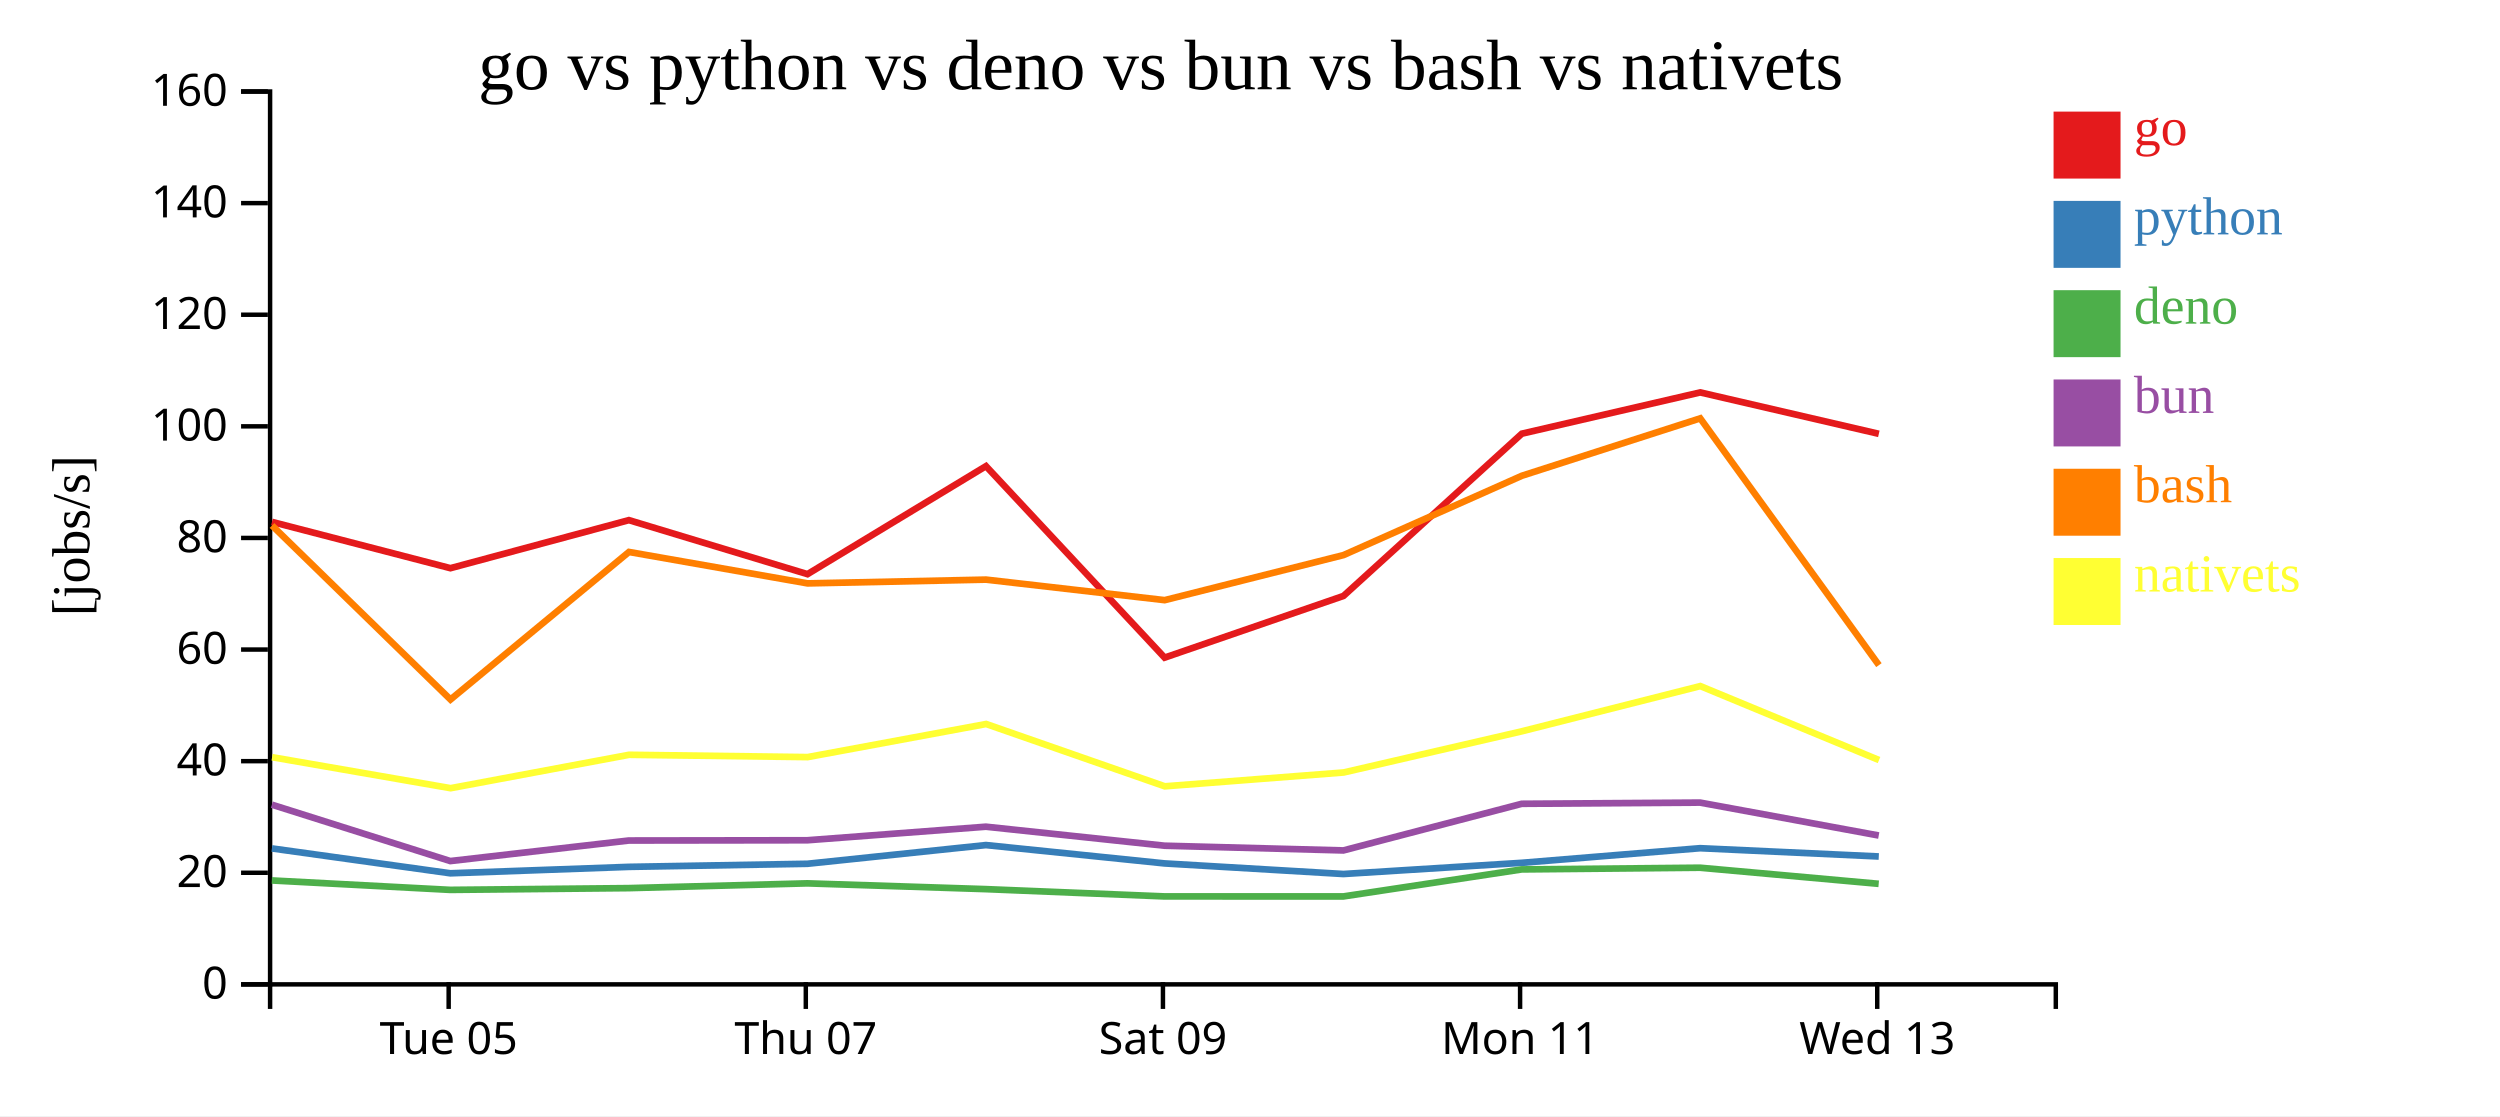
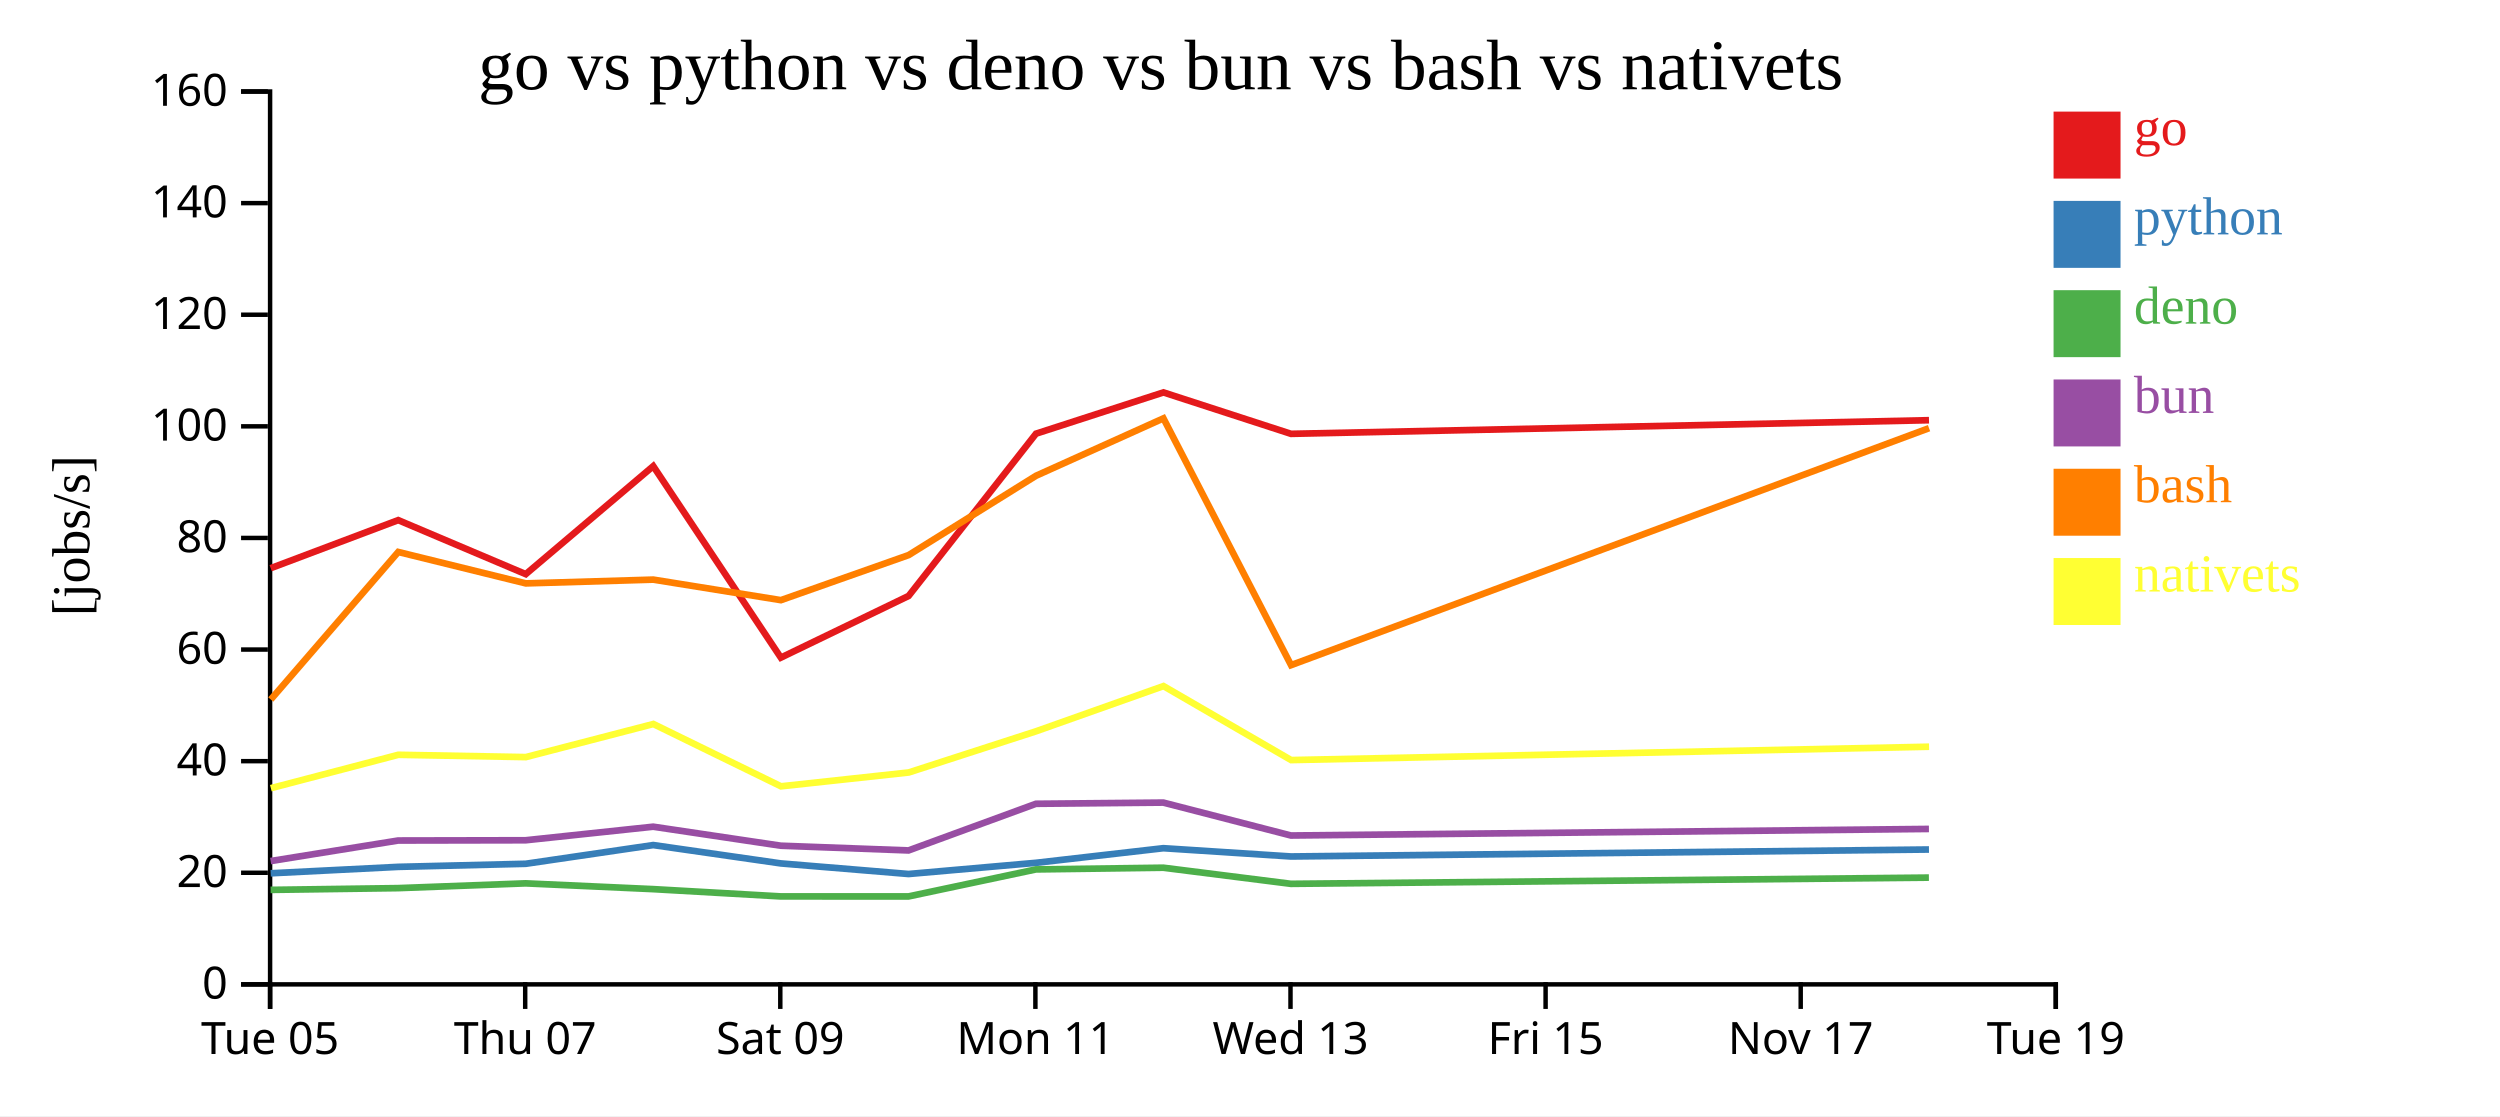
<svg xmlns="http://www.w3.org/2000/svg" width="560" height="250">
  <rect width="100%" height="100%" fill="white" />
  <g transform="translate(60,20)">
    <g transform="translate(0,200)" fill="none" font-size="10" font-family="sans-serif" text-anchor="middle">
      <path class="domain" stroke="currentColor" d="M0.5,6V0.5H400.5V6" />
-       <g class="tick" opacity="1" transform="translate(40.5,0)">
+       <g class="tick" opacity="1" transform="translate(0.5,0)">
        <line stroke="currentColor" y2="6" />
        <text fill="currentColor" y="9" dy="0.71em">Tue 05</text>
      </g>
-       <g class="tick" opacity="1" transform="translate(120.5,0)">
+       <g class="tick" opacity="1" transform="translate(57.64286,0)">
        <line stroke="currentColor" y2="6" />
        <text fill="currentColor" y="9" dy="0.71em">Thu 07</text>
      </g>
-       <g class="tick" opacity="1" transform="translate(200.5,0)">
+       <g class="tick" opacity="1" transform="translate(114.7857,0)">
        <line stroke="currentColor" y2="6" />
        <text fill="currentColor" y="9" dy="0.71em">Sat 09</text>
      </g>
-       <g class="tick" opacity="1" transform="translate(280.5,0)">
+       <g class="tick" opacity="1" transform="translate(171.9286,0)">
        <line stroke="currentColor" y2="6" />
        <text fill="currentColor" y="9" dy="0.71em">Mon 11</text>
      </g>
-       <g class="tick" opacity="1" transform="translate(360.5,0)">
+       <g class="tick" opacity="1" transform="translate(229.0714,0)">
        <line stroke="currentColor" y2="6" />
        <text fill="currentColor" y="9" dy="0.71em">Wed 13</text>
+       </g>
+       <g class="tick" opacity="1" transform="translate(286.2143,0)">
+         <line stroke="currentColor" y2="6" />
+         <text fill="currentColor" y="9" dy="0.71em">Fri 15</text>
+       </g>
+       <g class="tick" opacity="1" transform="translate(343.3571,0)">
+         <line stroke="currentColor" y2="6" />
+         <text fill="currentColor" y="9" dy="0.71em">Nov 17</text>
+       </g>
+       <g class="tick" opacity="1" transform="translate(400.5,0)">
+         <line stroke="currentColor" y2="6" />
+         <text fill="currentColor" y="9" dy="0.71em">Tue 19</text>
      </g>
    </g>
    <g fill="none" font-size="10" font-family="sans-serif" text-anchor="end">
      <path class="domain" stroke="currentColor" d="M-6,200.5H0.5V0.5H-6" />
      <g class="tick" opacity="1" transform="translate(0,200.5)">
        <line stroke="currentColor" x2="-6" />
        <text fill="currentColor" x="-9" dy="0.32em">0</text>
      </g>
      <g class="tick" opacity="1" transform="translate(0,175.5)">
        <line stroke="currentColor" x2="-6" />
        <text fill="currentColor" x="-9" dy="0.32em">20</text>
      </g>
      <g class="tick" opacity="1" transform="translate(0,150.5)">
        <line stroke="currentColor" x2="-6" />
        <text fill="currentColor" x="-9" dy="0.32em">40</text>
      </g>
      <g class="tick" opacity="1" transform="translate(0,125.5)">
        <line stroke="currentColor" x2="-6" />
        <text fill="currentColor" x="-9" dy="0.32em">60</text>
      </g>
      <g class="tick" opacity="1" transform="translate(0,100.5)">
        <line stroke="currentColor" x2="-6" />
        <text fill="currentColor" x="-9" dy="0.32em">80</text>
      </g>
      <g class="tick" opacity="1" transform="translate(0,75.5)">
        <line stroke="currentColor" x2="-6" />
        <text fill="currentColor" x="-9" dy="0.32em">100</text>
      </g>
      <g class="tick" opacity="1" transform="translate(0,50.5)">
        <line stroke="currentColor" x2="-6" />
        <text fill="currentColor" x="-9" dy="0.32em">120</text>
      </g>
      <g class="tick" opacity="1" transform="translate(0,25.5)">
        <line stroke="currentColor" x2="-6" />
        <text fill="currentColor" x="-9" dy="0.32em">140</text>
      </g>
      <g class="tick" opacity="1" transform="translate(0,0.5)">
        <line stroke="currentColor" x2="-6" />
        <text fill="currentColor" x="-9" dy="0.32em">160</text>
      </g>
    </g>
    <text text-anchor="middle" style="font-size: 12px" transform="rotate(-90)" y="-40" x="-100">[jobs/s]</text>
    <text text-anchor="middle" style="font-size: 16px" y="0" x="200">go vs python vs deno vs bun vs bash vs nativets</text>
-     <path class="line" fill="none" stroke="#e41a1c" stroke-width="1.5" d="M0.919,96.907L40.893,107.273L80.874,96.51L120.874,108.609L160.857,84.414L200.871,127.309L240.942,113.489L280.89,77.144L320.841,67.9L360.86,77.18" />
-     <path class="line" fill="none" stroke="#377eb8" stroke-width="1.5" d="M0.907,170.048L40.879,175.618L80.861,174.177L120.86,173.488L160.846,169.297L200.854,173.405L240.928,175.778L280.88,173.271L320.831,169.997L360.849,171.852" />
-     <path class="line" fill="none" stroke="#4daf4a" stroke-width="1.5" d="M0.889,177.219L40.855,179.333L80.839,178.941L120.839,177.871L160.827,179.165L200.832,180.796L240.904,180.802L280.86,174.75L320.813,174.368L360.829,177.978" />
-     <path class="line" fill="none" stroke="#984ea3" stroke-width="1.5" d="M0.897,160.247L40.867,172.876L80.849,168.277L120.848,168.218L160.836,165.181L200.842,169.439L240.915,170.497L280.868,160.049L320.821,159.781L360.838,167.154" />
-     <path class="line" fill="none" stroke="#ff7f00" stroke-width="1.5" d="M0.932,97.713L40.912,136.694L80.887,103.642L120.888,110.679L160.871,109.835L200.886,114.433L240.956,104.336L280.901,86.57L320.851,73.712L360.877,128.991" />
-     <path class="line" fill="none" stroke="#ffff33" stroke-width="1.5" d="M0.955,149.613L40.939,156.554L80.91,149.074L120.911,149.59L160.891,142.178L200.913,156.135L240.981,153.033L280.922,143.804L320.869,133.682L360.901,150.256" />
+     <path class="line" fill="none" stroke="#e41a1c" stroke-width="1.5" d="M0.638,107.273L29.195,96.51L57.767,108.609L86.326,84.414L114.908,127.309L143.53,113.489L172.064,77.144L200.601,67.9L229.186,77.18L372.094,74.125" />
+     <path class="line" fill="none" stroke="#377eb8" stroke-width="1.5" d="M0.628,175.618L29.186,174.177L57.757,173.488L86.318,169.297L114.896,173.405L143.52,175.778L172.057,173.271L200.594,169.997L229.178,171.852L372.087,170.29" />
+     <path class="line" fill="none" stroke="#4daf4a" stroke-width="1.5" d="M0.611,179.333L29.171,178.941L57.742,177.871L86.305,179.165L114.88,180.796L143.503,180.802L172.043,174.75L200.581,174.368L229.163,177.978L372.073,176.584" />
+     <path class="line" fill="none" stroke="#984ea3" stroke-width="1.5" d="M0.619,172.876L29.178,168.277L57.749,168.218L86.311,165.181L114.887,169.439L143.511,170.497L172.049,160.049L200.586,159.781L229.17,167.154L372.08,165.682" />
+     <path class="line" fill="none" stroke="#ff7f00" stroke-width="1.5" d="M0.652,136.694L29.205,103.642L57.777,110.679L86.336,109.835L114.919,114.433L143.54,104.336L172.072,86.57L200.608,73.712L229.198,128.991L372.102,75.906" />
+     <path class="line" fill="none" stroke="#ffff33" stroke-width="1.5" d="M0.671,156.554L29.221,149.074L57.794,149.59L86.351,142.178L114.938,156.135L143.558,153.033L172.087,143.804L200.62,133.682L229.215,150.256L372.118,147.266" />
    <rect class="dot" x="400" y="5" width="15" height="15" style="fill: #e41a1c;" />
    <rect class="dot" x="400" y="25" width="15" height="15" style="fill: #377eb8;" />
    <rect class="dot" x="400" y="45" width="15" height="15" style="fill: #4daf4a;" />
    <rect class="dot" x="400" y="65" width="15" height="15" style="fill: #984ea3;" />
    <rect class="dot" x="400" y="85" width="15" height="15" style="fill: #ff7f00;" />
    <rect class="dot" x="400" y="105" width="15" height="15" style="fill: #ffff33;" />
    <text class="label" x="418" y="12.5" style="fill: #e41a1c; alignment-baseline: middle;" text-anchor="left">go</text>
    <text class="label" x="418" y="32.5" style="fill: #377eb8; alignment-baseline: middle;" text-anchor="left">python</text>
    <text class="label" x="418" y="52.5" style="fill: #4daf4a; alignment-baseline: middle;" text-anchor="left">deno</text>
    <text class="label" x="418" y="72.5" style="fill: #984ea3; alignment-baseline: middle;" text-anchor="left">bun</text>
    <text class="label" x="418" y="92.5" style="fill: #ff7f00; alignment-baseline: middle;" text-anchor="left">bash</text>
    <text class="label" x="418" y="112.5" style="fill: #ffff33; alignment-baseline: middle;" text-anchor="left">nativets</text>
  </g>
</svg>
